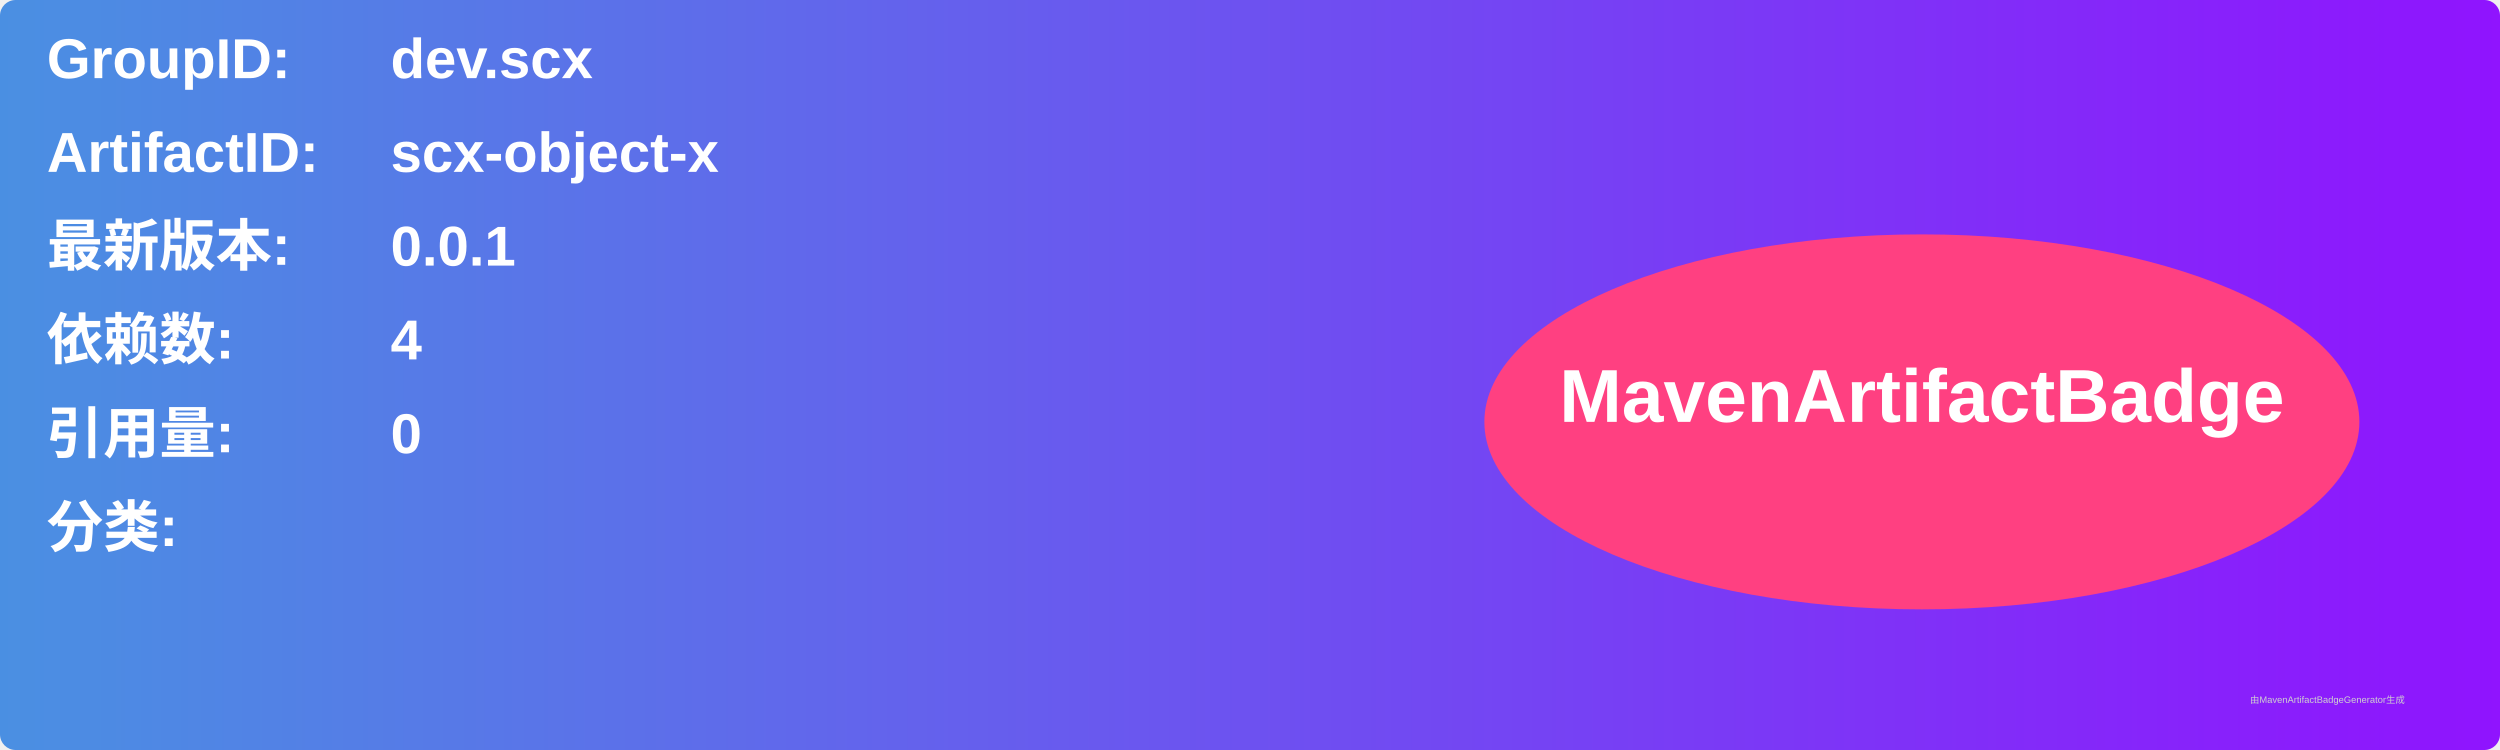
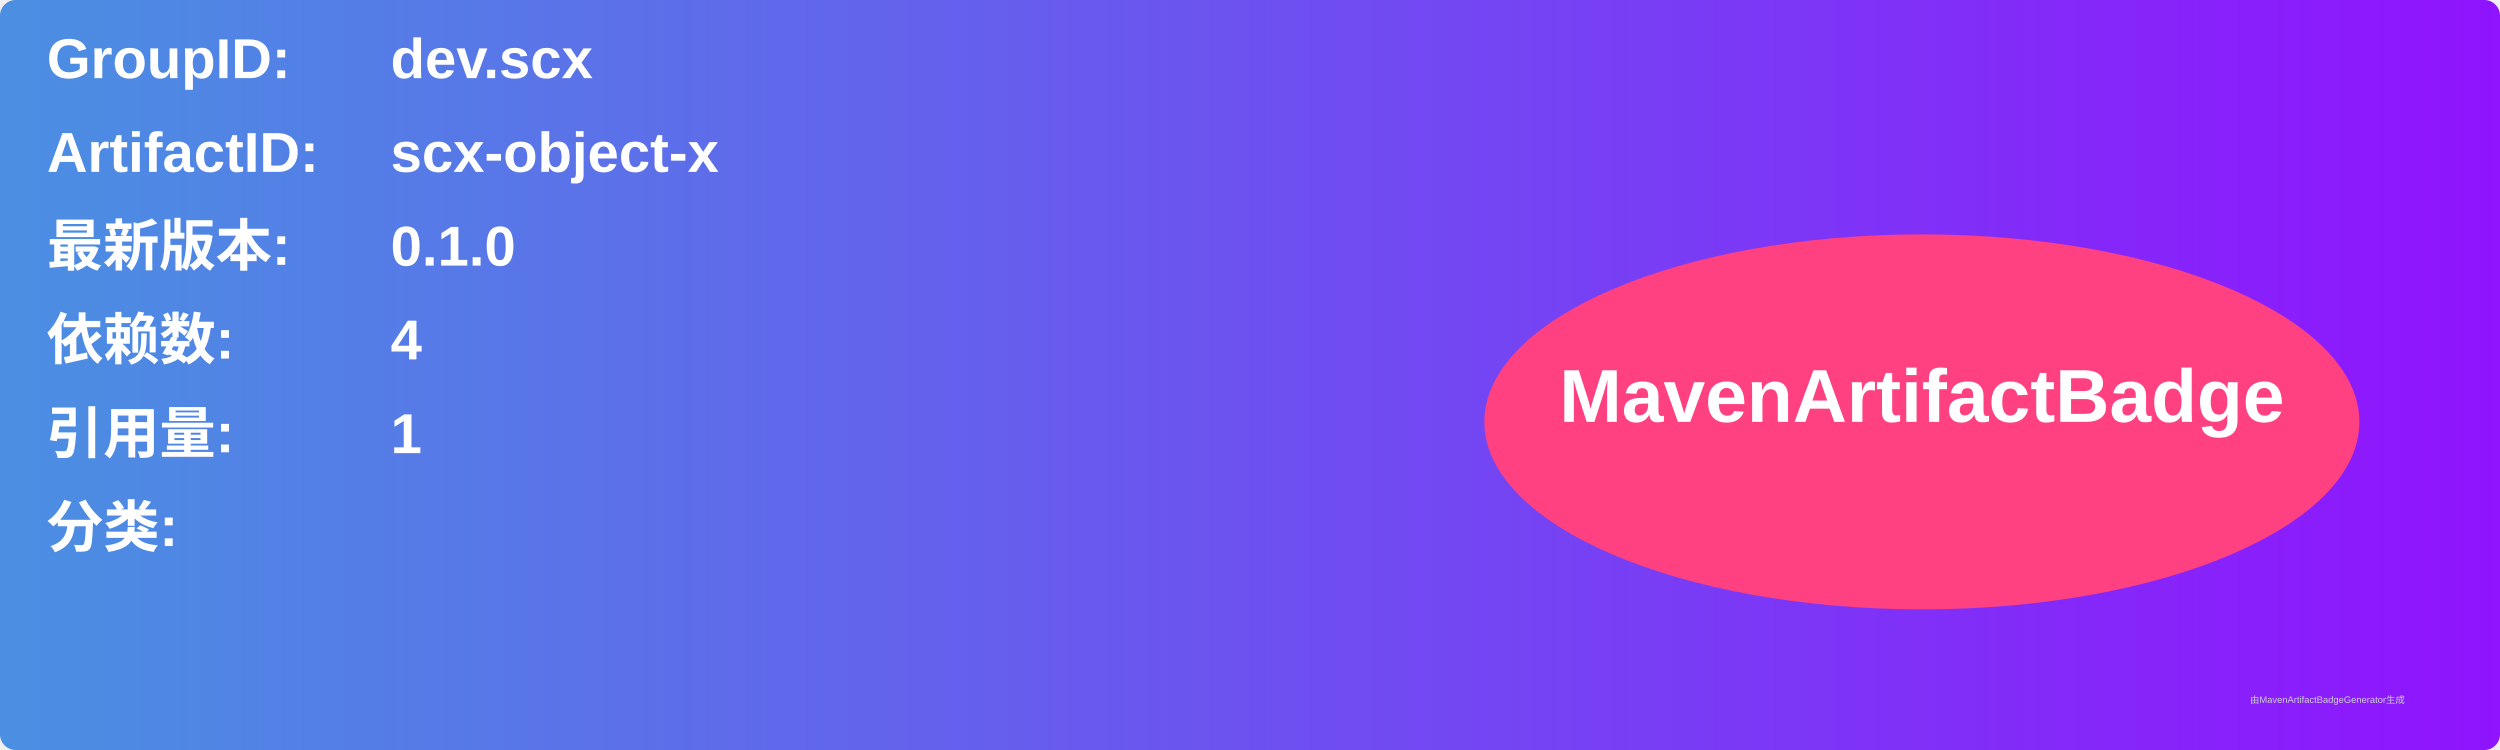
<svg xmlns="http://www.w3.org/2000/svg" width="800" height="240" viewBox="0 0 800 240">
  <linearGradient id="grad" x1="0%" y1="0%" x2="100%" y2="0%">
    <stop offset="0%" stop-color="#4a90e2" />
    <stop offset="100%" stop-color="#9013fe" />
  </linearGradient>
  <rect width="100%" height="100%" rx="5" ry="5" fill="url(#grad)" />
  <g transform="translate(15, 15)">
    <text x="0" y="10" font-family="Arial" font-size="18" fill="white" font-weight="bold" width="260">GroupID:</text>
    <text x="110" y="10" font-family="Arial" font-size="18" fill="white" font-weight="bold" width="460">dev.scx</text>
    <text x="0" y="40" font-family="Arial" font-size="18" fill="white" font-weight="bold" width="260">ArtifactID:</text>
    <text x="110" y="40" font-family="Arial" font-size="18" fill="white" font-weight="bold" width="460">scx-object-x</text>
    <text x="0" y="70" font-family="Arial" font-size="18" fill="white" font-weight="bold">最新版本:</text>
    <text x="110" y="70" font-family="Arial" font-size="18" fill="white" font-weight="bold">
-       <tspan font-weight="bold">0.0.1</tspan>
+       <tspan font-weight="bold">0.1.0</tspan>
    </text>
    <text x="0" y="100" font-family="Arial" font-size="18" fill="white" font-weight="bold">依赖数: </text>
    <text x="110" y="100" font-family="Arial" font-size="18" fill="white">
      <tspan font-weight="bold">4</tspan>
    </text>
    <text x="0" y="130" font-family="Arial" font-size="18" fill="white" font-weight="bold">引用量: </text>
    <text x="110" y="130" font-family="Arial" font-size="18" fill="white">
-       <tspan font-weight="bold">0</tspan>
+       <tspan font-weight="bold">1</tspan>
    </text>
    <text x="0" y="160" font-family="Arial" font-size="18" fill="white" font-weight="bold">分类:</text>
    <text x="10" y="190" font-family="Arial" font-size="10" fill="white">
      <tspan font-weight="bold" />
    </text>
    <ellipse cx="600" cy="120" rx="140" ry="60" fill="#ff4081" />
    <text x="600" y="120" text-anchor="middle" font-family="Arial" font-size="24" fill="white" font-weight="bold">MavenArtifactBadge</text>
  </g>
  <text x="720" y="225" font-family="Arial" font-size="3" fill="#d0d0d0">由MavenArtifactBadgeGenerator生成</text>
</svg>
